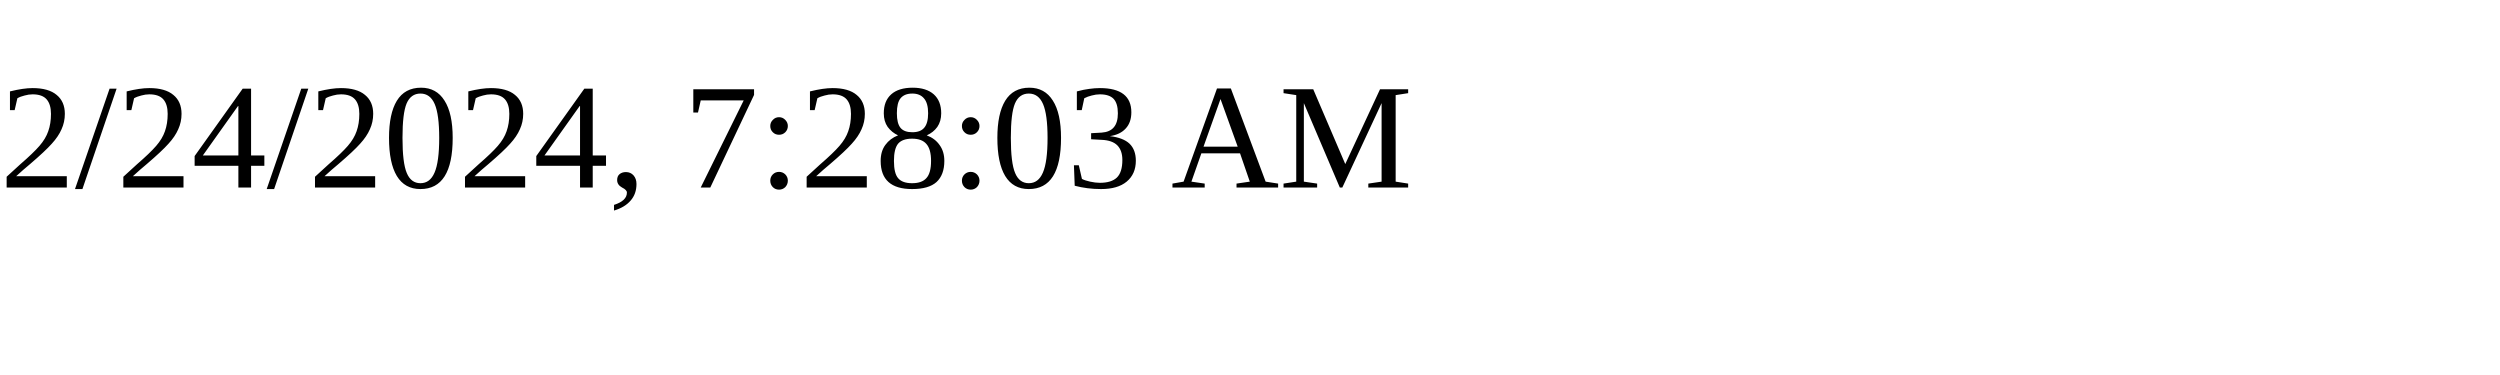
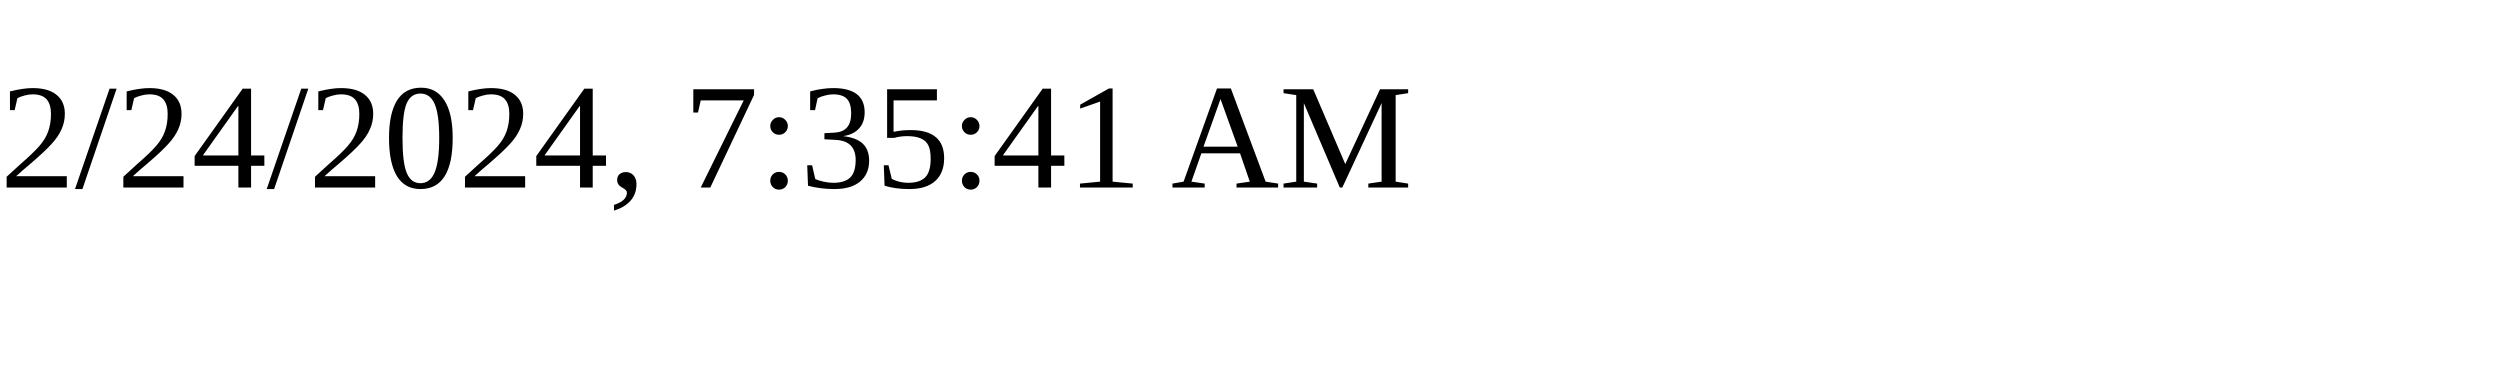
<svg xmlns="http://www.w3.org/2000/svg" height="30" width="200">
-   <text x="0" y="15">2/24/2024, 7:28:03 AM</text>
+   <text x="0" y="15">2/24/2024, 7:35:41 AM</text>
</svg>
